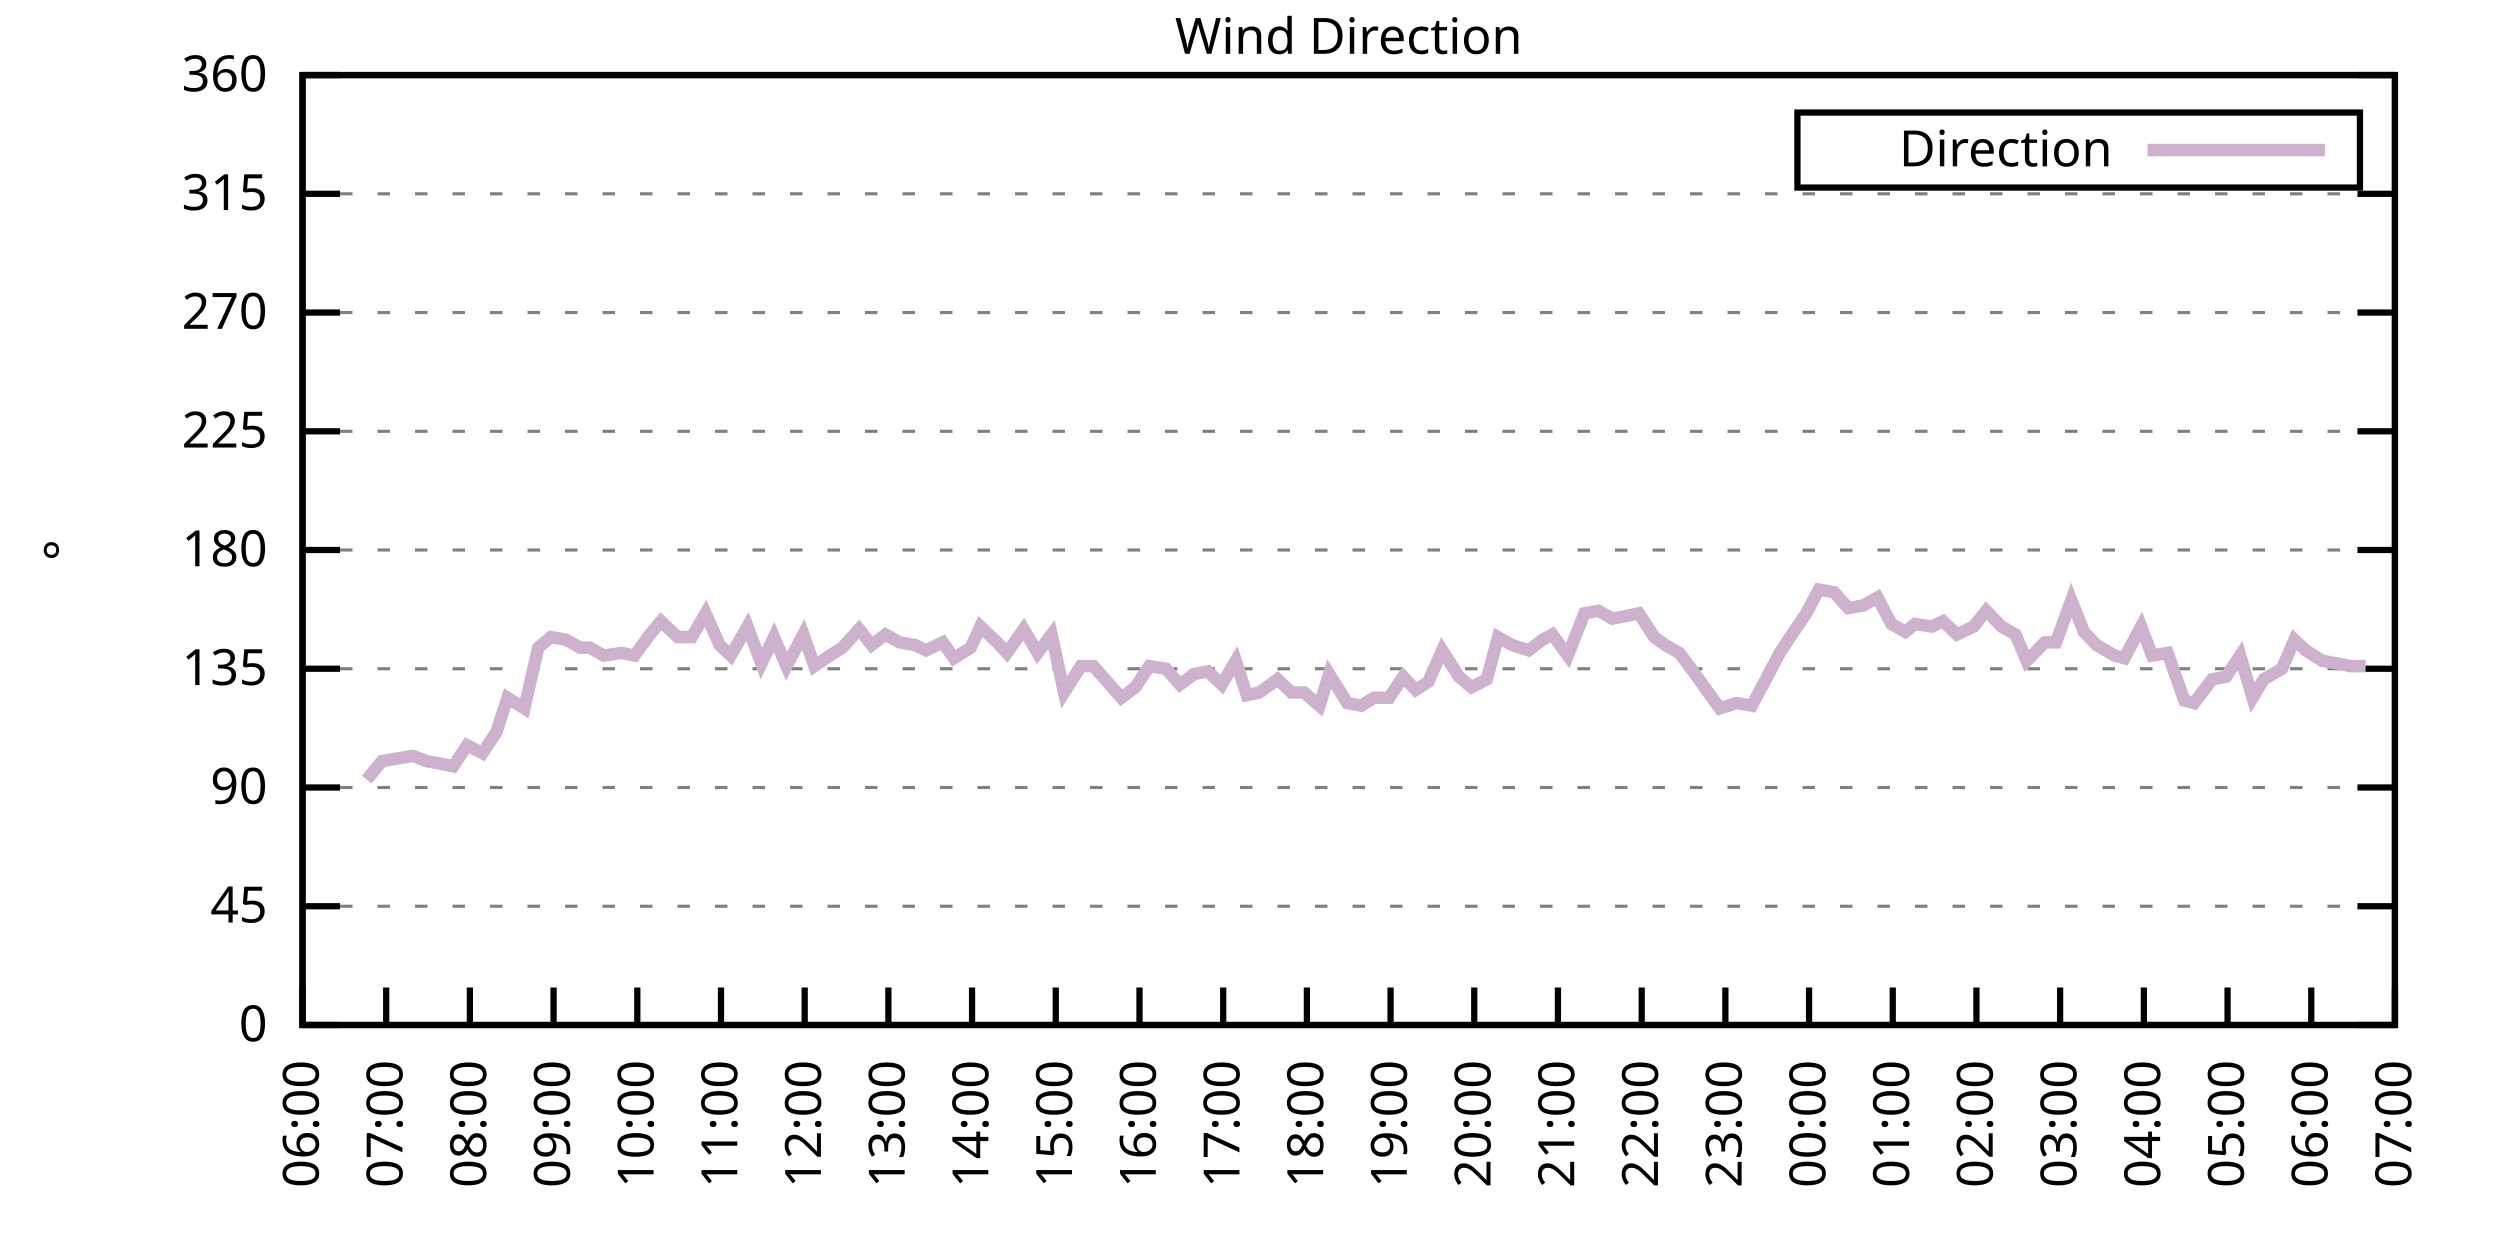
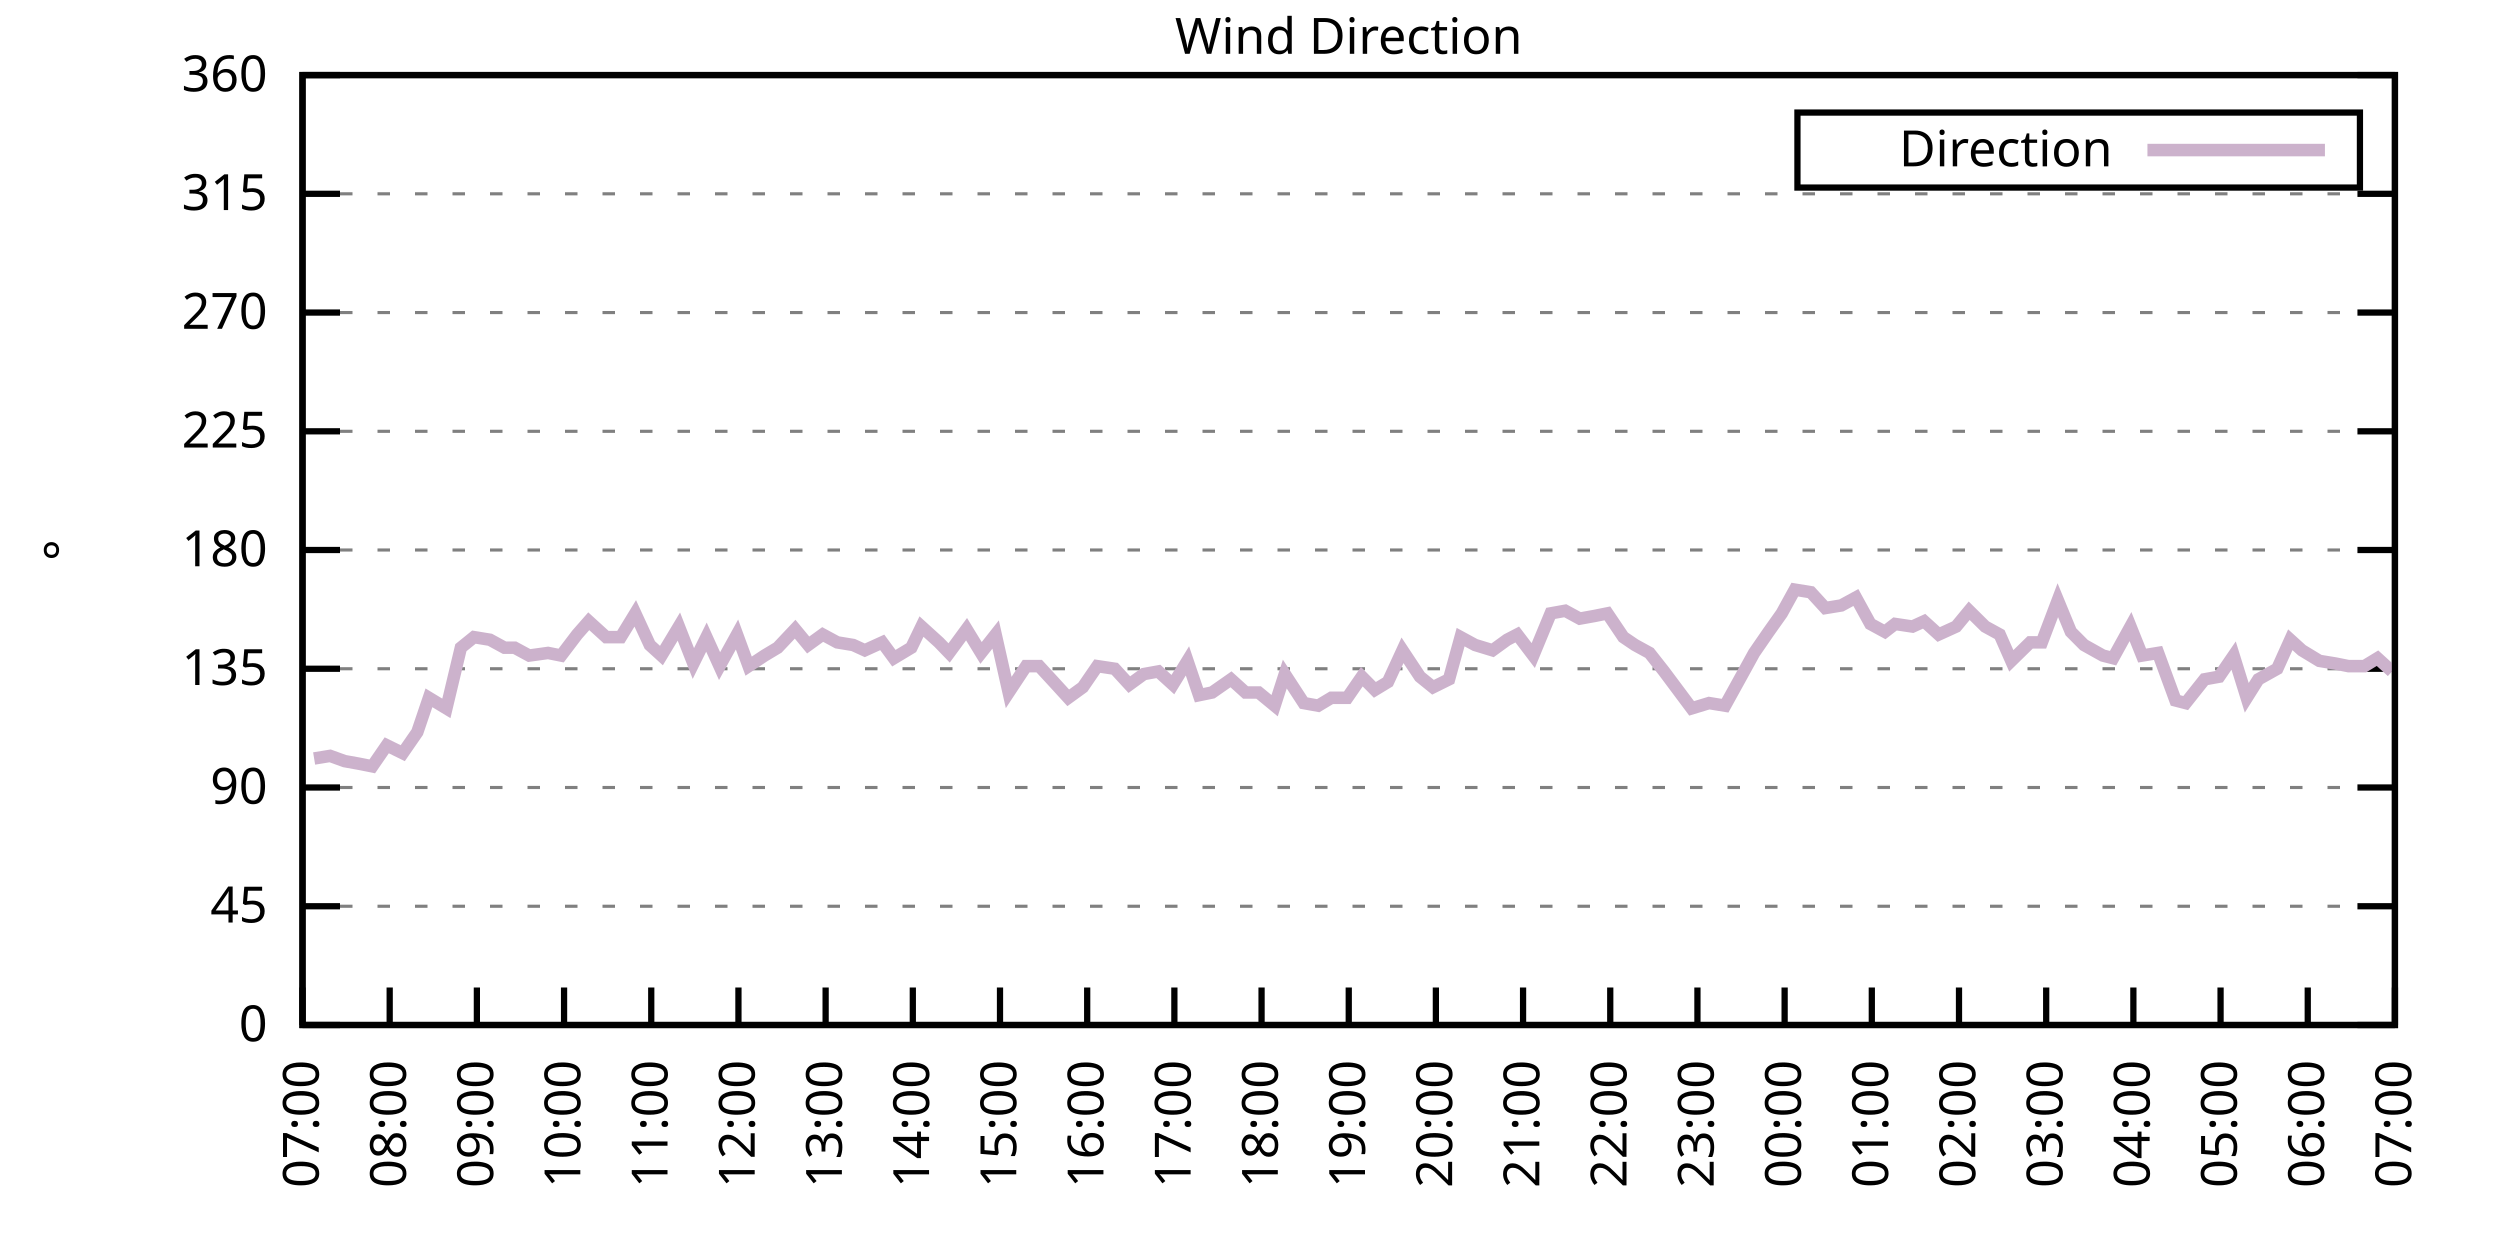
<svg xmlns="http://www.w3.org/2000/svg" xmlns:xlink="http://www.w3.org/1999/xlink" width="400" height="200" viewBox="0 0 400 200">
  <g id="gnuplot_canvas">
    <rect x="0" y="0" width="400" height="200" fill="none" />
    <defs>
      <circle id="gpDot" r="0.5" stroke-width="0.5" stroke="currentColor" />
      <path id="gpPt0" stroke-width="0.333" stroke="currentColor" d="M-1,0 h2 M0,-1 v2" />
      <path id="gpPt1" stroke-width="0.333" stroke="currentColor" d="M-1,-1 L1,1 M1,-1 L-1,1" />
      <path id="gpPt2" stroke-width="0.333" stroke="currentColor" d="M-1,0 L1,0 M0,-1 L0,1 M-1,-1 L1,1 M-1,1 L1,-1" />
      <rect id="gpPt3" stroke-width="0.333" stroke="currentColor" x="-1" y="-1" width="2" height="2" />
      <rect id="gpPt4" stroke-width="0.333" stroke="currentColor" fill="currentColor" x="-1" y="-1" width="2" height="2" />
      <circle id="gpPt5" stroke-width="0.333" stroke="currentColor" cx="0" cy="0" r="1" />
      <use xlink:href="#gpPt5" id="gpPt6" fill="currentColor" stroke="none" />
      <path id="gpPt7" stroke-width="0.333" stroke="currentColor" d="M0,-1.33 L-1.33,0.67 L1.33,0.67 z" />
      <use xlink:href="#gpPt7" id="gpPt8" fill="currentColor" stroke="none" />
      <use xlink:href="#gpPt7" id="gpPt9" stroke="currentColor" transform="rotate(180)" />
      <use xlink:href="#gpPt9" id="gpPt10" fill="currentColor" stroke="none" />
      <use xlink:href="#gpPt3" id="gpPt11" stroke="currentColor" transform="rotate(45)" />
      <use xlink:href="#gpPt11" id="gpPt12" fill="currentColor" stroke="none" />
      <path id="gpPt13" stroke-width="0.333" stroke="currentColor" d="M0,1.330 L1.265,0.411 L0.782,-1.067 L-0.782,-1.076 L-1.265,0.411 z" />
      <use xlink:href="#gpPt13" id="gpPt14" fill="currentColor" stroke="none" />
      <filter id="textbox" filterUnits="objectBoundingBox" x="0" y="0" height="1" width="1">
        <feFlood flood-color="white" flood-opacity="1" result="bgnd" />
        <feComposite in="SourceGraphic" in2="bgnd" operator="atop" />
      </filter>
      <filter id="greybox" filterUnits="objectBoundingBox" x="0" y="0" height="1" width="1">
        <feFlood flood-color="lightgrey" flood-opacity="1" result="grey" />
        <feComposite in="SourceGraphic" in2="grey" operator="atop" />
      </filter>
    </defs>
    <g fill="none" color="white" stroke="currentColor" stroke-width="1.00" stroke-linecap="butt" stroke-linejoin="miter">
</g>
    <g fill="none" color="black" stroke="currentColor" stroke-width="1.00" stroke-linecap="butt" stroke-linejoin="miter">
      <g stroke="none" shape-rendering="crispEdges">
        <polygon fill="rgb(255, 255, 255)" points="48.40,164.00 383.18,164.00 383.18,12.02 48.40,12.02 " />
      </g>
    </g>
    <g fill="none" color="black" stroke="currentColor" stroke-width="1.00" stroke-linecap="butt" stroke-linejoin="miter">
</g>
    <g fill="none" color="black" stroke="black" stroke-width="0.50" stroke-linecap="butt" stroke-linejoin="miter">
</g>
    <g fill="none" color="gray" stroke="currentColor" stroke-width="0.50" stroke-linecap="butt" stroke-linejoin="miter">
      <path stroke="gray" stroke-dasharray="2,4" class="gridline" d="M48.40,164.00 L383.19,164.00  " />
    </g>
    <g fill="none" color="gray" stroke="gray" stroke-width="1.00" stroke-linecap="butt" stroke-linejoin="miter">
</g>
    <g fill="none" color="black" stroke="currentColor" stroke-width="1.00" stroke-linecap="butt" stroke-linejoin="miter">
      <path stroke="black" d="M48.40,164.00 L54.40,164.00 M383.19,164.00 L377.19,164.00  " />
      <g transform="translate(42.80,166.60)" stroke="none" fill="black" font-family="Sans" font-size="8.00" text-anchor="end">
        <text>
          <tspan font-family="Sans"> 0</tspan>
        </text>
      </g>
    </g>
    <g fill="none" color="black" stroke="currentColor" stroke-width="1.00" stroke-linecap="butt" stroke-linejoin="miter">
</g>
    <g fill="none" color="black" stroke="black" stroke-width="0.50" stroke-linecap="butt" stroke-linejoin="miter">
</g>
    <g fill="none" color="gray" stroke="currentColor" stroke-width="0.50" stroke-linecap="butt" stroke-linejoin="miter">
      <path stroke="gray" stroke-dasharray="2,4" class="gridline" d="M48.40,145.00 L383.19,145.00  " />
    </g>
    <g fill="none" color="gray" stroke="gray" stroke-width="1.00" stroke-linecap="butt" stroke-linejoin="miter">
</g>
    <g fill="none" color="black" stroke="currentColor" stroke-width="1.00" stroke-linecap="butt" stroke-linejoin="miter">
      <path stroke="black" d="M48.40,145.00 L54.40,145.00 M383.19,145.00 L377.19,145.00  " />
      <g transform="translate(42.80,147.60)" stroke="none" fill="black" font-family="Sans" font-size="8.00" text-anchor="end">
        <text>
          <tspan font-family="Sans"> 45</tspan>
        </text>
      </g>
    </g>
    <g fill="none" color="black" stroke="currentColor" stroke-width="1.00" stroke-linecap="butt" stroke-linejoin="miter">
</g>
    <g fill="none" color="black" stroke="black" stroke-width="0.50" stroke-linecap="butt" stroke-linejoin="miter">
</g>
    <g fill="none" color="gray" stroke="currentColor" stroke-width="0.50" stroke-linecap="butt" stroke-linejoin="miter">
      <path stroke="gray" stroke-dasharray="2,4" class="gridline" d="M48.40,126.00 L383.19,126.00  " />
    </g>
    <g fill="none" color="gray" stroke="gray" stroke-width="1.00" stroke-linecap="butt" stroke-linejoin="miter">
</g>
    <g fill="none" color="black" stroke="currentColor" stroke-width="1.00" stroke-linecap="butt" stroke-linejoin="miter">
      <path stroke="black" d="M48.40,126.00 L54.40,126.00 M383.19,126.00 L377.19,126.00  " />
      <g transform="translate(42.80,128.60)" stroke="none" fill="black" font-family="Sans" font-size="8.00" text-anchor="end">
        <text>
          <tspan font-family="Sans"> 90</tspan>
        </text>
      </g>
    </g>
    <g fill="none" color="black" stroke="currentColor" stroke-width="1.00" stroke-linecap="butt" stroke-linejoin="miter">
</g>
    <g fill="none" color="black" stroke="black" stroke-width="0.50" stroke-linecap="butt" stroke-linejoin="miter">
</g>
    <g fill="none" color="gray" stroke="currentColor" stroke-width="0.50" stroke-linecap="butt" stroke-linejoin="miter">
      <path stroke="gray" stroke-dasharray="2,4" class="gridline" d="M48.40,107.00 L383.19,107.00  " />
    </g>
    <g fill="none" color="gray" stroke="gray" stroke-width="1.00" stroke-linecap="butt" stroke-linejoin="miter">
</g>
    <g fill="none" color="black" stroke="currentColor" stroke-width="1.00" stroke-linecap="butt" stroke-linejoin="miter">
      <path stroke="black" d="M48.40,107.00 L54.40,107.00 M383.19,107.00 L377.19,107.00  " />
      <g transform="translate(42.80,109.60)" stroke="none" fill="black" font-family="Sans" font-size="8.00" text-anchor="end">
        <text>
          <tspan font-family="Sans"> 135</tspan>
        </text>
      </g>
    </g>
    <g fill="none" color="black" stroke="currentColor" stroke-width="1.00" stroke-linecap="butt" stroke-linejoin="miter">
</g>
    <g fill="none" color="black" stroke="black" stroke-width="0.50" stroke-linecap="butt" stroke-linejoin="miter">
</g>
    <g fill="none" color="gray" stroke="currentColor" stroke-width="0.50" stroke-linecap="butt" stroke-linejoin="miter">
      <path stroke="gray" stroke-dasharray="2,4" class="gridline" d="M48.40,88.00 L383.19,88.00  " />
    </g>
    <g fill="none" color="gray" stroke="gray" stroke-width="1.00" stroke-linecap="butt" stroke-linejoin="miter">
</g>
    <g fill="none" color="black" stroke="currentColor" stroke-width="1.00" stroke-linecap="butt" stroke-linejoin="miter">
      <path stroke="black" d="M48.40,88.00 L54.40,88.00 M383.19,88.00 L377.19,88.00  " />
      <g transform="translate(42.80,90.60)" stroke="none" fill="black" font-family="Sans" font-size="8.00" text-anchor="end">
        <text>
          <tspan font-family="Sans"> 180</tspan>
        </text>
      </g>
    </g>
    <g fill="none" color="black" stroke="currentColor" stroke-width="1.00" stroke-linecap="butt" stroke-linejoin="miter">
</g>
    <g fill="none" color="black" stroke="black" stroke-width="0.50" stroke-linecap="butt" stroke-linejoin="miter">
</g>
    <g fill="none" color="gray" stroke="currentColor" stroke-width="0.50" stroke-linecap="butt" stroke-linejoin="miter">
      <path stroke="gray" stroke-dasharray="2,4" class="gridline" d="M48.40,69.01 L383.19,69.01  " />
    </g>
    <g fill="none" color="gray" stroke="gray" stroke-width="1.00" stroke-linecap="butt" stroke-linejoin="miter">
</g>
    <g fill="none" color="black" stroke="currentColor" stroke-width="1.00" stroke-linecap="butt" stroke-linejoin="miter">
      <path stroke="black" d="M48.40,69.01 L54.40,69.01 M383.19,69.01 L377.19,69.01  " />
      <g transform="translate(42.80,71.61)" stroke="none" fill="black" font-family="Sans" font-size="8.00" text-anchor="end">
        <text>
          <tspan font-family="Sans"> 225</tspan>
        </text>
      </g>
    </g>
    <g fill="none" color="black" stroke="currentColor" stroke-width="1.00" stroke-linecap="butt" stroke-linejoin="miter">
</g>
    <g fill="none" color="black" stroke="black" stroke-width="0.50" stroke-linecap="butt" stroke-linejoin="miter">
</g>
    <g fill="none" color="gray" stroke="currentColor" stroke-width="0.50" stroke-linecap="butt" stroke-linejoin="miter">
      <path stroke="gray" stroke-dasharray="2,4" class="gridline" d="M48.40,50.01 L383.19,50.01  " />
    </g>
    <g fill="none" color="gray" stroke="gray" stroke-width="1.00" stroke-linecap="butt" stroke-linejoin="miter">
</g>
    <g fill="none" color="black" stroke="currentColor" stroke-width="1.00" stroke-linecap="butt" stroke-linejoin="miter">
      <path stroke="black" d="M48.40,50.01 L54.40,50.01 M383.19,50.01 L377.19,50.01  " />
      <g transform="translate(42.80,52.61)" stroke="none" fill="black" font-family="Sans" font-size="8.00" text-anchor="end">
        <text>
          <tspan font-family="Sans"> 270</tspan>
        </text>
      </g>
    </g>
    <g fill="none" color="black" stroke="currentColor" stroke-width="1.00" stroke-linecap="butt" stroke-linejoin="miter">
</g>
    <g fill="none" color="black" stroke="black" stroke-width="0.50" stroke-linecap="butt" stroke-linejoin="miter">
</g>
    <g fill="none" color="gray" stroke="currentColor" stroke-width="0.50" stroke-linecap="butt" stroke-linejoin="miter">
      <path stroke="gray" stroke-dasharray="2,4" class="gridline" d="M48.40,31.01 L383.19,31.01  " />
    </g>
    <g fill="none" color="gray" stroke="gray" stroke-width="1.00" stroke-linecap="butt" stroke-linejoin="miter">
</g>
    <g fill="none" color="black" stroke="currentColor" stroke-width="1.00" stroke-linecap="butt" stroke-linejoin="miter">
      <path stroke="black" d="M48.40,31.01 L54.40,31.01 M383.19,31.01 L377.19,31.01  " />
      <g transform="translate(42.80,33.61)" stroke="none" fill="black" font-family="Sans" font-size="8.00" text-anchor="end">
        <text>
          <tspan font-family="Sans"> 315</tspan>
        </text>
      </g>
    </g>
    <g fill="none" color="black" stroke="currentColor" stroke-width="1.00" stroke-linecap="butt" stroke-linejoin="miter">
</g>
    <g fill="none" color="black" stroke="black" stroke-width="0.50" stroke-linecap="butt" stroke-linejoin="miter">
</g>
    <g fill="none" color="gray" stroke="currentColor" stroke-width="0.50" stroke-linecap="butt" stroke-linejoin="miter">
      <path stroke="gray" stroke-dasharray="2,4" class="gridline" d="M48.40,12.01 L383.19,12.01  " />
    </g>
    <g fill="none" color="gray" stroke="gray" stroke-width="1.00" stroke-linecap="butt" stroke-linejoin="miter">
</g>
    <g fill="none" color="black" stroke="currentColor" stroke-width="1.00" stroke-linecap="butt" stroke-linejoin="miter">
      <path stroke="black" d="M48.40,12.01 L54.40,12.01 M383.19,12.01 L377.19,12.01  " />
      <g transform="translate(42.80,14.61)" stroke="none" fill="black" font-family="Sans" font-size="8.00" text-anchor="end">
        <text>
          <tspan font-family="Sans"> 360</tspan>
        </text>
      </g>
    </g>
    <g fill="none" color="black" stroke="currentColor" stroke-width="1.00" stroke-linecap="butt" stroke-linejoin="miter">
      <path stroke="black" d="M48.40,164.00 L48.40,158.00  " />
      <g transform="translate(51.00,169.60) rotate(270.00)" stroke="none" fill="black" font-family="Sans" font-size="8.00" text-anchor="end">
        <text>
-           <tspan font-family="Sans">06:00</tspan>
-         </text>
-       </g>
-     </g>
-     <g fill="none" color="black" stroke="currentColor" stroke-width="1.00" stroke-linecap="butt" stroke-linejoin="miter">
-       <path stroke="black" d="M61.79,164.00 L61.79,158.00  " />
-       <g transform="translate(64.39,169.60) rotate(270.00)" stroke="none" fill="black" font-family="Sans" font-size="8.00" text-anchor="end">
-         <text>
          <tspan font-family="Sans">07:00</tspan>
        </text>
      </g>
    </g>
    <g fill="none" color="black" stroke="currentColor" stroke-width="1.00" stroke-linecap="butt" stroke-linejoin="miter">
-       <path stroke="black" d="M75.18,164.00 L75.18,158.00  " />
-       <g transform="translate(77.78,169.60) rotate(270.00)" stroke="none" fill="black" font-family="Sans" font-size="8.00" text-anchor="end">
+       <path stroke="black" d="M62.35,164.00 L62.35,158.00  " />
+       <g transform="translate(64.95,169.60) rotate(270.00)" stroke="none" fill="black" font-family="Sans" font-size="8.00" text-anchor="end">
        <text>
          <tspan font-family="Sans">08:00</tspan>
        </text>
      </g>
    </g>
    <g fill="none" color="black" stroke="currentColor" stroke-width="1.00" stroke-linecap="butt" stroke-linejoin="miter">
-       <path stroke="black" d="M88.57,164.00 L88.57,158.00  " />
-       <g transform="translate(91.17,169.60) rotate(270.00)" stroke="none" fill="black" font-family="Sans" font-size="8.00" text-anchor="end">
+       <path stroke="black" d="M76.30,164.00 L76.30,158.00  " />
+       <g transform="translate(78.90,169.60) rotate(270.00)" stroke="none" fill="black" font-family="Sans" font-size="8.00" text-anchor="end">
        <text>
          <tspan font-family="Sans">09:00</tspan>
        </text>
      </g>
    </g>
    <g fill="none" color="black" stroke="currentColor" stroke-width="1.00" stroke-linecap="butt" stroke-linejoin="miter">
-       <path stroke="black" d="M101.97,164.00 L101.97,158.00  " />
-       <g transform="translate(104.57,169.60) rotate(270.00)" stroke="none" fill="black" font-family="Sans" font-size="8.00" text-anchor="end">
+       <path stroke="black" d="M90.25,164.00 L90.25,158.00  " />
+       <g transform="translate(92.85,169.60) rotate(270.00)" stroke="none" fill="black" font-family="Sans" font-size="8.00" text-anchor="end">
        <text>
          <tspan font-family="Sans">10:00</tspan>
        </text>
      </g>
    </g>
    <g fill="none" color="black" stroke="currentColor" stroke-width="1.00" stroke-linecap="butt" stroke-linejoin="miter">
-       <path stroke="black" d="M115.36,164.00 L115.36,158.00  " />
-       <g transform="translate(117.96,169.60) rotate(270.00)" stroke="none" fill="black" font-family="Sans" font-size="8.00" text-anchor="end">
+       <path stroke="black" d="M104.20,164.00 L104.20,158.00  " />
+       <g transform="translate(106.80,169.60) rotate(270.00)" stroke="none" fill="black" font-family="Sans" font-size="8.00" text-anchor="end">
        <text>
          <tspan font-family="Sans">11:00</tspan>
        </text>
      </g>
    </g>
    <g fill="none" color="black" stroke="currentColor" stroke-width="1.00" stroke-linecap="butt" stroke-linejoin="miter">
-       <path stroke="black" d="M128.75,164.00 L128.75,158.00  " />
-       <g transform="translate(131.35,169.60) rotate(270.00)" stroke="none" fill="black" font-family="Sans" font-size="8.00" text-anchor="end">
+       <path stroke="black" d="M118.15,164.00 L118.15,158.00  " />
+       <g transform="translate(120.75,169.60) rotate(270.00)" stroke="none" fill="black" font-family="Sans" font-size="8.00" text-anchor="end">
        <text>
          <tspan font-family="Sans">12:00</tspan>
        </text>
      </g>
    </g>
    <g fill="none" color="black" stroke="currentColor" stroke-width="1.00" stroke-linecap="butt" stroke-linejoin="miter">
-       <path stroke="black" d="M142.14,164.00 L142.14,158.00  " />
-       <g transform="translate(144.74,169.60) rotate(270.00)" stroke="none" fill="black" font-family="Sans" font-size="8.00" text-anchor="end">
+       <path stroke="black" d="M132.10,164.00 L132.10,158.00  " />
+       <g transform="translate(134.70,169.60) rotate(270.00)" stroke="none" fill="black" font-family="Sans" font-size="8.00" text-anchor="end">
        <text>
          <tspan font-family="Sans">13:00</tspan>
        </text>
      </g>
    </g>
    <g fill="none" color="black" stroke="currentColor" stroke-width="1.00" stroke-linecap="butt" stroke-linejoin="miter">
-       <path stroke="black" d="M155.53,164.00 L155.53,158.00  " />
-       <g transform="translate(158.13,169.60) rotate(270.00)" stroke="none" fill="black" font-family="Sans" font-size="8.00" text-anchor="end">
+       <path stroke="black" d="M146.05,164.00 L146.05,158.00  " />
+       <g transform="translate(148.65,169.60) rotate(270.00)" stroke="none" fill="black" font-family="Sans" font-size="8.00" text-anchor="end">
        <text>
          <tspan font-family="Sans">14:00</tspan>
        </text>
      </g>
    </g>
    <g fill="none" color="black" stroke="currentColor" stroke-width="1.00" stroke-linecap="butt" stroke-linejoin="miter">
-       <path stroke="black" d="M168.92,164.00 L168.92,158.00  " />
-       <g transform="translate(171.52,169.60) rotate(270.00)" stroke="none" fill="black" font-family="Sans" font-size="8.00" text-anchor="end">
+       <path stroke="black" d="M160.00,164.00 L160.00,158.00  " />
+       <g transform="translate(162.60,169.60) rotate(270.00)" stroke="none" fill="black" font-family="Sans" font-size="8.00" text-anchor="end">
        <text>
          <tspan font-family="Sans">15:00</tspan>
        </text>
      </g>
    </g>
    <g fill="none" color="black" stroke="currentColor" stroke-width="1.00" stroke-linecap="butt" stroke-linejoin="miter">
-       <path stroke="black" d="M182.32,164.00 L182.32,158.00  " />
-       <g transform="translate(184.92,169.60) rotate(270.00)" stroke="none" fill="black" font-family="Sans" font-size="8.00" text-anchor="end">
+       <path stroke="black" d="M173.95,164.00 L173.95,158.00  " />
+       <g transform="translate(176.55,169.60) rotate(270.00)" stroke="none" fill="black" font-family="Sans" font-size="8.00" text-anchor="end">
        <text>
          <tspan font-family="Sans">16:00</tspan>
        </text>
      </g>
    </g>
    <g fill="none" color="black" stroke="currentColor" stroke-width="1.00" stroke-linecap="butt" stroke-linejoin="miter">
-       <path stroke="black" d="M195.71,164.00 L195.71,158.00  " />
-       <g transform="translate(198.31,169.60) rotate(270.00)" stroke="none" fill="black" font-family="Sans" font-size="8.00" text-anchor="end">
+       <path stroke="black" d="M187.90,164.00 L187.90,158.00  " />
+       <g transform="translate(190.50,169.60) rotate(270.00)" stroke="none" fill="black" font-family="Sans" font-size="8.00" text-anchor="end">
        <text>
          <tspan font-family="Sans">17:00</tspan>
        </text>
      </g>
    </g>
    <g fill="none" color="black" stroke="currentColor" stroke-width="1.00" stroke-linecap="butt" stroke-linejoin="miter">
-       <path stroke="black" d="M209.10,164.00 L209.10,158.00  " />
-       <g transform="translate(211.70,169.60) rotate(270.00)" stroke="none" fill="black" font-family="Sans" font-size="8.00" text-anchor="end">
+       <path stroke="black" d="M201.85,164.00 L201.85,158.00  " />
+       <g transform="translate(204.45,169.60) rotate(270.00)" stroke="none" fill="black" font-family="Sans" font-size="8.00" text-anchor="end">
        <text>
          <tspan font-family="Sans">18:00</tspan>
        </text>
      </g>
    </g>
    <g fill="none" color="black" stroke="currentColor" stroke-width="1.00" stroke-linecap="butt" stroke-linejoin="miter">
-       <path stroke="black" d="M222.49,164.00 L222.49,158.00  " />
-       <g transform="translate(225.09,169.60) rotate(270.00)" stroke="none" fill="black" font-family="Sans" font-size="8.00" text-anchor="end">
+       <path stroke="black" d="M215.80,164.00 L215.80,158.00  " />
+       <g transform="translate(218.40,169.60) rotate(270.00)" stroke="none" fill="black" font-family="Sans" font-size="8.00" text-anchor="end">
        <text>
          <tspan font-family="Sans">19:00</tspan>
        </text>
      </g>
    </g>
    <g fill="none" color="black" stroke="currentColor" stroke-width="1.00" stroke-linecap="butt" stroke-linejoin="miter">
-       <path stroke="black" d="M235.88,164.00 L235.88,158.00  " />
-       <g transform="translate(238.48,169.60) rotate(270.00)" stroke="none" fill="black" font-family="Sans" font-size="8.00" text-anchor="end">
+       <path stroke="black" d="M229.74,164.00 L229.74,158.00  " />
+       <g transform="translate(232.34,169.60) rotate(270.00)" stroke="none" fill="black" font-family="Sans" font-size="8.00" text-anchor="end">
        <text>
          <tspan font-family="Sans">20:00</tspan>
        </text>
      </g>
    </g>
    <g fill="none" color="black" stroke="currentColor" stroke-width="1.00" stroke-linecap="butt" stroke-linejoin="miter">
-       <path stroke="black" d="M249.27,164.00 L249.27,158.00  " />
-       <g transform="translate(251.87,169.60) rotate(270.00)" stroke="none" fill="black" font-family="Sans" font-size="8.00" text-anchor="end">
+       <path stroke="black" d="M243.69,164.00 L243.69,158.00  " />
+       <g transform="translate(246.29,169.60) rotate(270.00)" stroke="none" fill="black" font-family="Sans" font-size="8.00" text-anchor="end">
        <text>
          <tspan font-family="Sans">21:00</tspan>
        </text>
      </g>
    </g>
    <g fill="none" color="black" stroke="currentColor" stroke-width="1.00" stroke-linecap="butt" stroke-linejoin="miter">
-       <path stroke="black" d="M262.67,164.00 L262.67,158.00  " />
-       <g transform="translate(265.27,169.60) rotate(270.00)" stroke="none" fill="black" font-family="Sans" font-size="8.00" text-anchor="end">
+       <path stroke="black" d="M257.64,164.00 L257.64,158.00  " />
+       <g transform="translate(260.24,169.60) rotate(270.00)" stroke="none" fill="black" font-family="Sans" font-size="8.00" text-anchor="end">
        <text>
          <tspan font-family="Sans">22:00</tspan>
        </text>
      </g>
    </g>
    <g fill="none" color="black" stroke="currentColor" stroke-width="1.00" stroke-linecap="butt" stroke-linejoin="miter">
-       <path stroke="black" d="M276.06,164.00 L276.06,158.00  " />
-       <g transform="translate(278.66,169.60) rotate(270.00)" stroke="none" fill="black" font-family="Sans" font-size="8.00" text-anchor="end">
+       <path stroke="black" d="M271.59,164.00 L271.59,158.00  " />
+       <g transform="translate(274.19,169.60) rotate(270.00)" stroke="none" fill="black" font-family="Sans" font-size="8.00" text-anchor="end">
        <text>
          <tspan font-family="Sans">23:00</tspan>
        </text>
      </g>
    </g>
    <g fill="none" color="black" stroke="currentColor" stroke-width="1.00" stroke-linecap="butt" stroke-linejoin="miter">
-       <path stroke="black" d="M289.45,164.00 L289.45,158.00  " />
-       <g transform="translate(292.05,169.60) rotate(270.00)" stroke="none" fill="black" font-family="Sans" font-size="8.00" text-anchor="end">
+       <path stroke="black" d="M285.54,164.00 L285.54,158.00  " />
+       <g transform="translate(288.14,169.60) rotate(270.00)" stroke="none" fill="black" font-family="Sans" font-size="8.00" text-anchor="end">
        <text>
          <tspan font-family="Sans">00:00</tspan>
        </text>
      </g>
    </g>
    <g fill="none" color="black" stroke="currentColor" stroke-width="1.00" stroke-linecap="butt" stroke-linejoin="miter">
-       <path stroke="black" d="M302.84,164.00 L302.84,158.00  " />
-       <g transform="translate(305.44,169.60) rotate(270.00)" stroke="none" fill="black" font-family="Sans" font-size="8.00" text-anchor="end">
+       <path stroke="black" d="M299.49,164.00 L299.49,158.00  " />
+       <g transform="translate(302.09,169.60) rotate(270.00)" stroke="none" fill="black" font-family="Sans" font-size="8.00" text-anchor="end">
        <text>
          <tspan font-family="Sans">01:00</tspan>
        </text>
      </g>
    </g>
    <g fill="none" color="black" stroke="currentColor" stroke-width="1.00" stroke-linecap="butt" stroke-linejoin="miter">
-       <path stroke="black" d="M316.23,164.00 L316.23,158.00  " />
-       <g transform="translate(318.83,169.60) rotate(270.00)" stroke="none" fill="black" font-family="Sans" font-size="8.00" text-anchor="end">
+       <path stroke="black" d="M313.44,164.00 L313.44,158.00  " />
+       <g transform="translate(316.04,169.60) rotate(270.00)" stroke="none" fill="black" font-family="Sans" font-size="8.00" text-anchor="end">
        <text>
          <tspan font-family="Sans">02:00</tspan>
        </text>
      </g>
    </g>
    <g fill="none" color="black" stroke="currentColor" stroke-width="1.00" stroke-linecap="butt" stroke-linejoin="miter">
-       <path stroke="black" d="M329.62,164.00 L329.62,158.00  " />
-       <g transform="translate(332.22,169.60) rotate(270.00)" stroke="none" fill="black" font-family="Sans" font-size="8.00" text-anchor="end">
+       <path stroke="black" d="M327.39,164.00 L327.39,158.00  " />
+       <g transform="translate(329.99,169.60) rotate(270.00)" stroke="none" fill="black" font-family="Sans" font-size="8.00" text-anchor="end">
        <text>
          <tspan font-family="Sans">03:00</tspan>
        </text>
      </g>
    </g>
    <g fill="none" color="black" stroke="currentColor" stroke-width="1.00" stroke-linecap="butt" stroke-linejoin="miter">
-       <path stroke="black" d="M343.02,164.00 L343.02,158.00  " />
-       <g transform="translate(345.62,169.60) rotate(270.00)" stroke="none" fill="black" font-family="Sans" font-size="8.00" text-anchor="end">
+       <path stroke="black" d="M341.34,164.00 L341.34,158.00  " />
+       <g transform="translate(343.94,169.60) rotate(270.00)" stroke="none" fill="black" font-family="Sans" font-size="8.00" text-anchor="end">
        <text>
          <tspan font-family="Sans">04:00</tspan>
        </text>
      </g>
    </g>
    <g fill="none" color="black" stroke="currentColor" stroke-width="1.00" stroke-linecap="butt" stroke-linejoin="miter">
-       <path stroke="black" d="M356.41,164.00 L356.41,158.00  " />
-       <g transform="translate(359.01,169.60) rotate(270.00)" stroke="none" fill="black" font-family="Sans" font-size="8.00" text-anchor="end">
+       <path stroke="black" d="M355.29,164.00 L355.29,158.00  " />
+       <g transform="translate(357.89,169.60) rotate(270.00)" stroke="none" fill="black" font-family="Sans" font-size="8.00" text-anchor="end">
        <text>
          <tspan font-family="Sans">05:00</tspan>
        </text>
      </g>
    </g>
    <g fill="none" color="black" stroke="currentColor" stroke-width="1.00" stroke-linecap="butt" stroke-linejoin="miter">
-       <path stroke="black" d="M369.80,164.00 L369.80,158.00  " />
-       <g transform="translate(372.40,169.60) rotate(270.00)" stroke="none" fill="black" font-family="Sans" font-size="8.00" text-anchor="end">
+       <path stroke="black" d="M369.24,164.00 L369.24,158.00  " />
+       <g transform="translate(371.84,169.60) rotate(270.00)" stroke="none" fill="black" font-family="Sans" font-size="8.00" text-anchor="end">
        <text>
          <tspan font-family="Sans">06:00</tspan>
        </text>
      </g>
    </g>
    <g fill="none" color="black" stroke="currentColor" stroke-width="1.00" stroke-linecap="butt" stroke-linejoin="miter">
      <path stroke="black" d="M383.19,164.00 L383.19,158.00  " />
      <g transform="translate(385.79,169.60) rotate(270.00)" stroke="none" fill="black" font-family="Sans" font-size="8.00" text-anchor="end">
        <text>
          <tspan font-family="Sans">07:00</tspan>
        </text>
      </g>
    </g>
    <g fill="none" color="black" stroke="currentColor" stroke-width="1.00" stroke-linecap="butt" stroke-linejoin="miter">
</g>
    <g fill="none" color="black" stroke="currentColor" stroke-width="1.00" stroke-linecap="butt" stroke-linejoin="miter">
      <path stroke="black" d="M48.40,12.01 L48.40,164.00 L383.19,164.00 L383.19,12.01 L48.40,12.01 Z  " />
    </g>
    <g fill="none" color="black" stroke="currentColor" stroke-width="1.00" stroke-linecap="butt" stroke-linejoin="miter">
</g>
    <g fill="none" color="black" stroke="currentColor" stroke-width="1.00" stroke-linecap="butt" stroke-linejoin="miter">
      <path stroke="black" d="M287.59,30.01 L287.59,18.01 L377.59,18.01 L377.59,30.01 L287.59,30.01 Z  " />
    </g>
    <g id="Wind_direction_plot_1">
      <g fill="none" color="white" stroke="black" stroke-width="2.00" stroke-linecap="butt" stroke-linejoin="miter">
</g>
      <g fill="none" color="black" stroke="currentColor" stroke-width="2.00" stroke-linecap="butt" stroke-linejoin="miter">
        <g transform="translate(337.99,26.61)" stroke="none" fill="black" font-family="Sans" font-size="8.00" text-anchor="end">
          <text>
            <tspan font-family="Sans">Direction</tspan>
          </text>
        </g>
      </g>
      <g fill="none" color="black" stroke="currentColor" stroke-width="2.00" stroke-linecap="butt" stroke-linejoin="miter">
-         <path stroke="rgb(204, 178, 204)" d="M343.59,24.01 L371.99,24.01 M58.67,124.74 L61.12,121.78 L63.58,121.36 L66.03,120.94 L68.26,121.78 L70.50,122.20   L72.50,122.62 L74.74,119.25 L77.19,120.51 L79.42,117.14 L81.21,111.65 L83.89,113.34 L86.12,103.63 L88.13,101.94   L90.58,102.36 L92.82,103.63 L94.38,103.63 L96.61,104.89 L99.51,104.47 L101.52,104.89 L103.98,101.52 L105.76,99.40   L108.44,101.94 L110.67,101.94 L112.90,98.14 L115.13,103.20 L116.92,104.89 L119.60,100.25 L121.83,106.16 L123.84,101.94   L125.85,106.58 L128.53,101.52 L130.31,106.58 L132.77,104.89 L134.78,103.63 L137.45,100.67 L139.46,103.20 L141.69,101.52   L143.93,102.78 L146.38,103.20 L148.17,104.05 L150.85,102.78 L152.63,105.31 L155.31,103.63 L156.87,100.25 L159.55,102.78   L161.11,104.47 L163.79,100.67 L166.02,104.47 L168.25,101.52 L170.26,110.80 L172.94,106.58 L174.95,106.58 L177.18,109.11   L179.41,111.65 L181.65,109.96 L183.88,106.58 L186.56,107.00 L188.79,109.54 L191.02,107.85 L193.25,107.43 L195.48,109.54   L197.72,105.74 L199.50,111.23 L201.51,110.80 L204.41,108.69 L206.64,110.80 L208.65,110.80 L211.11,112.91 L212.67,107.85   L215.57,112.49 L217.80,112.91 L219.81,111.65 L222.27,111.65 L224.50,108.27 L226.51,110.38 L228.52,109.11 L230.75,104.05   L233.43,108.27 L235.44,109.96 L237.89,108.69 L239.68,101.94 L241.91,103.20 L244.59,104.05 L246.82,102.36 L248.38,101.52   L250.84,104.89 L253.51,98.14 L255.75,97.72 L257.98,98.98 L260.21,98.56 L262.22,98.14 L264.67,101.94 L266.46,103.20   L268.69,104.47 L270.92,107.43 L275.16,113.34 L277.84,112.49 L280.30,112.91 L282.53,108.69 L284.76,104.47 L286.99,101.09   L289.00,98.14 L291.01,94.34 L293.47,94.76 L295.70,97.29 L298.15,96.87 L300.39,95.60 L302.62,99.83 L304.85,101.09   L306.41,99.83 L309.09,100.25 L310.88,99.40 L313.11,101.52 L315.79,100.25 L317.79,97.72 L320.25,100.25 L322.48,101.52   L324.27,105.74 L327.17,102.78 L328.95,102.78 L331.41,96.03 L333.42,101.09 L335.43,103.20 L338.33,104.89 L339.89,105.31   L342.57,100.25 L344.35,104.89 L346.81,104.47 L349.49,112.07 L351.05,112.49 L353.95,108.69 L356.18,108.27 L358.42,104.89   L360.42,111.65 L362.21,108.69 L365.11,107.00 L367.12,102.36 L368.91,104.05 L371.58,105.74 L374.04,106.16 L376.05,106.58   L378.50,106.58  " />
+         <path stroke="rgb(204, 178, 204)" d="M343.59,24.01 L371.99,24.01 M50.26,121.36 L52.82,120.94 L55.14,121.78 L57.47,122.20 L59.56,122.62 L61.88,119.25   L64.44,120.51 L66.77,117.14 L68.63,111.65 L71.42,113.34 L73.74,103.63 L75.83,101.94 L78.39,102.36 L80.72,103.63   L82.34,103.63 L84.67,104.89 L87.69,104.47 L89.78,104.89 L92.34,101.52 L94.20,99.40 L96.99,101.94 L99.32,101.94   L101.64,98.14 L103.97,103.20 L105.83,104.89 L108.62,100.25 L110.94,106.16 L113.03,101.94 L115.13,106.58 L117.92,101.52   L119.78,106.58 L122.33,104.89 L124.43,103.63 L127.22,100.67 L129.31,103.20 L131.63,101.52 L133.96,102.78 L136.51,103.20   L138.37,104.05 L141.16,102.78 L143.02,105.31 L145.81,103.63 L147.44,100.25 L150.23,102.78 L151.86,104.47 L154.65,100.67   L156.97,104.47 L159.30,101.52 L161.39,110.80 L164.18,106.58 L166.27,106.58 L168.60,109.11 L170.92,111.65 L173.25,109.96   L175.57,106.58 L178.36,107.00 L180.69,109.54 L183.01,107.85 L185.34,107.43 L187.66,109.54 L189.99,105.74 L191.85,111.23   L193.94,110.80 L196.96,108.69 L199.29,110.80 L201.38,110.80 L203.94,112.91 L205.57,107.85 L208.59,112.49 L210.91,112.91   L213.01,111.65 L215.56,111.65 L217.89,108.27 L219.98,110.38 L222.07,109.11 L224.40,104.05 L227.19,108.27 L229.28,109.96   L231.84,108.69 L233.70,101.94 L236.02,103.20 L238.81,104.05 L241.14,102.36 L242.76,101.52 L245.32,104.89 L248.11,98.14   L250.44,97.72 L252.76,98.98 L255.09,98.56 L257.18,98.14 L259.74,101.94 L261.60,103.20 L263.92,104.47 L266.25,107.43   L270.66,113.34 L273.45,112.49 L276.01,112.91 L278.34,108.69 L280.66,104.47 L282.99,101.09 L285.08,98.14 L287.17,94.34   L289.73,94.76 L292.05,97.29 L294.61,96.87 L296.94,95.60 L299.26,99.83 L301.58,101.09 L303.21,99.83 L306.00,100.25   L307.86,99.40 L310.19,101.52 L312.98,100.25 L315.07,97.72 L317.63,100.25 L319.95,101.52 L321.81,105.74 L324.83,102.78   L326.69,102.78 L329.25,96.03 L331.34,101.09 L333.44,103.20 L336.46,104.89 L338.09,105.31 L340.88,100.25 L342.74,104.89   L345.29,104.47 L348.08,112.07 L349.71,112.49 L352.73,108.69 L355.06,108.27 L357.38,104.89 L359.48,111.65 L361.34,108.69   L364.36,107.00 L366.45,102.36 L368.31,104.05 L371.10,105.74 L373.66,106.16 L375.75,106.58 L378.31,106.58 L380.40,105.31   L382.73,107.43  " />
      </g>
    </g>
    <g fill="none" color="black" stroke="currentColor" stroke-width="2.00" stroke-linecap="butt" stroke-linejoin="miter">
</g>
    <g fill="none" color="black" stroke="black" stroke-width="1.00" stroke-linecap="butt" stroke-linejoin="miter">
</g>
    <g fill="none" color="black" stroke="currentColor" stroke-width="1.00" stroke-linecap="butt" stroke-linejoin="miter">
      <path stroke="black" d="M48.40,12.01 L48.40,164.00 L383.19,164.00 L383.19,12.01 L48.40,12.01 Z  " />
      <g transform="translate(12.80,88.01) rotate(270.00)" stroke="none" fill="black" font-family="Sans" font-size="8.00" text-anchor="middle">
        <text>
          <tspan font-family="Sans">°</tspan>
        </text>
      </g>
    </g>
    <g fill="none" color="black" stroke="currentColor" stroke-width="1.00" stroke-linecap="butt" stroke-linejoin="miter">
</g>
    <g fill="none" color="black" stroke="currentColor" stroke-width="1.00" stroke-linecap="butt" stroke-linejoin="miter">
      <g transform="translate(215.79,8.61)" stroke="none" fill="black" font-family="Sans" font-size="8.00" text-anchor="middle">
        <text>
          <tspan font-family="Sans">Wind Direction</tspan>
        </text>
      </g>
    </g>
    <g fill="none" color="black" stroke="currentColor" stroke-width="1.00" stroke-linecap="butt" stroke-linejoin="miter">
</g>
  </g>
</svg>
